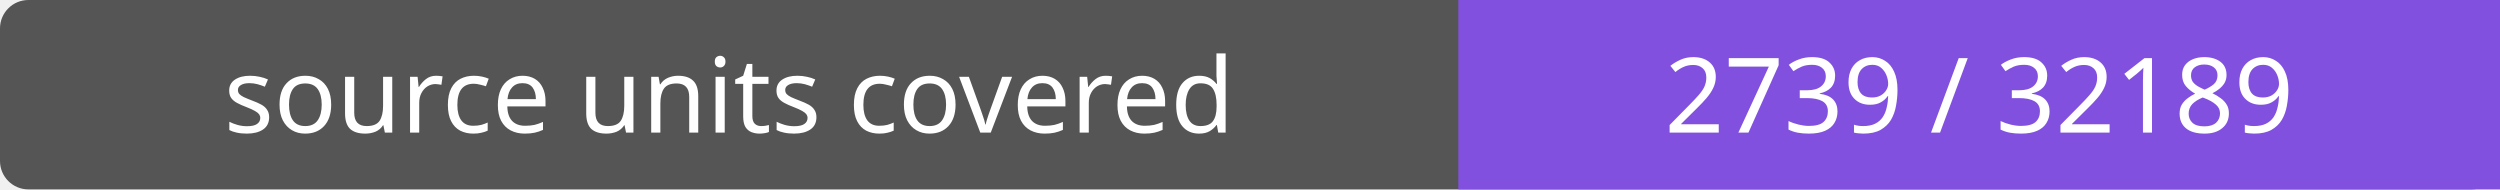
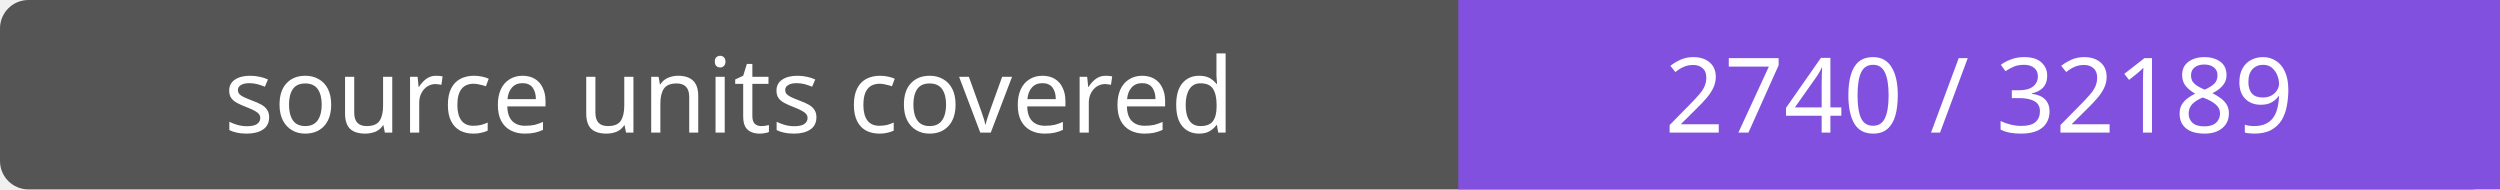
- <svg xmlns="http://www.w3.org/2000/svg" width="264" height="20" role="img" aria-label="source units covered: 2739 / 32189">
+ <svg xmlns="http://www.w3.org/2000/svg" width="264" height="20" role="img" aria-label="source units covered: 2740 / 32189">
  <rect width="264" height="20" rx="3" fill="#555" />
  <path fill="#8250df" d="M154 0h110v20H154z" />
  <g fill="#fff" text-anchor="middle" font-family="Verdana,sans-serif" font-size="11">
    <text x="77.0" y="14">source units covered</text>
-     <text x="209.0" y="14">2739 / 32189</text>
+     <text x="209.0" y="14">2740 / 32189</text>
  </g>
</svg>
